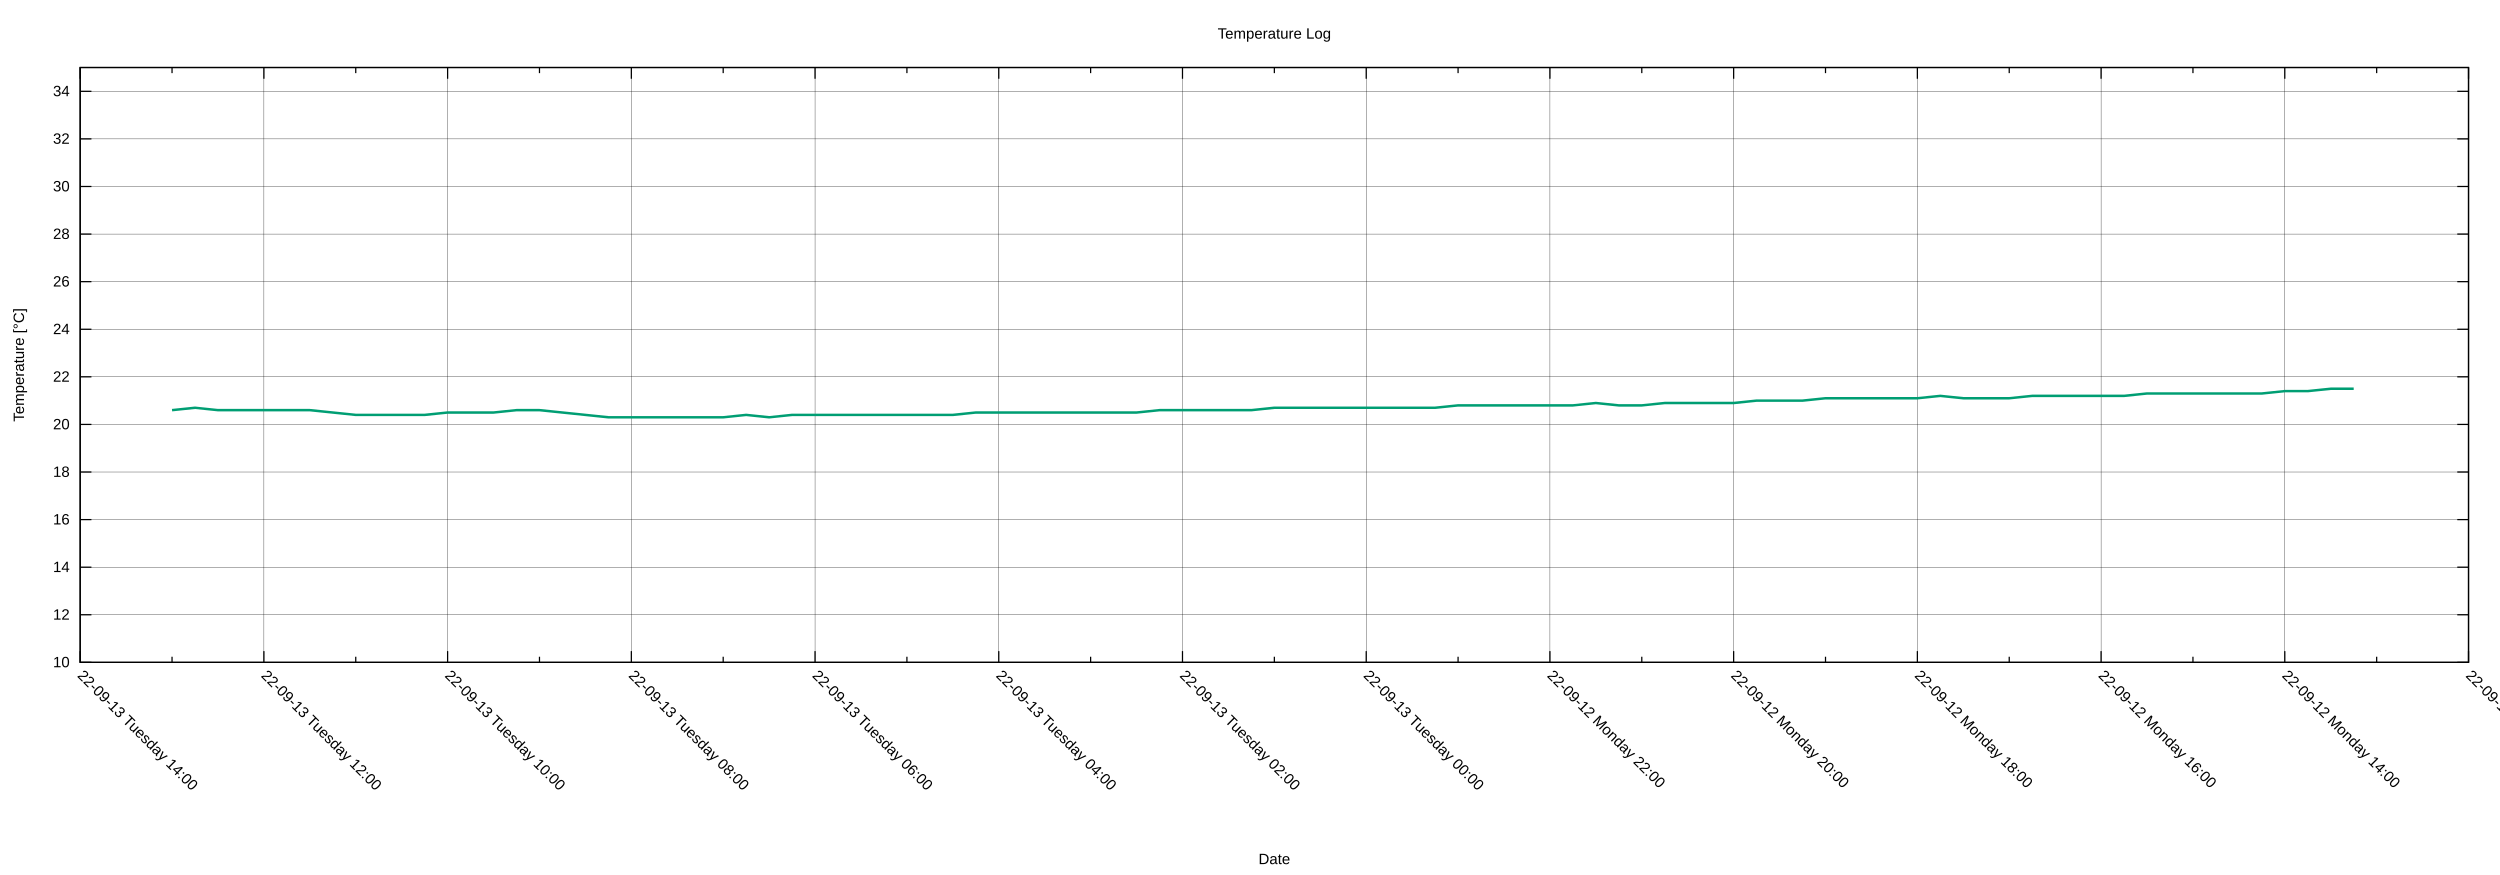
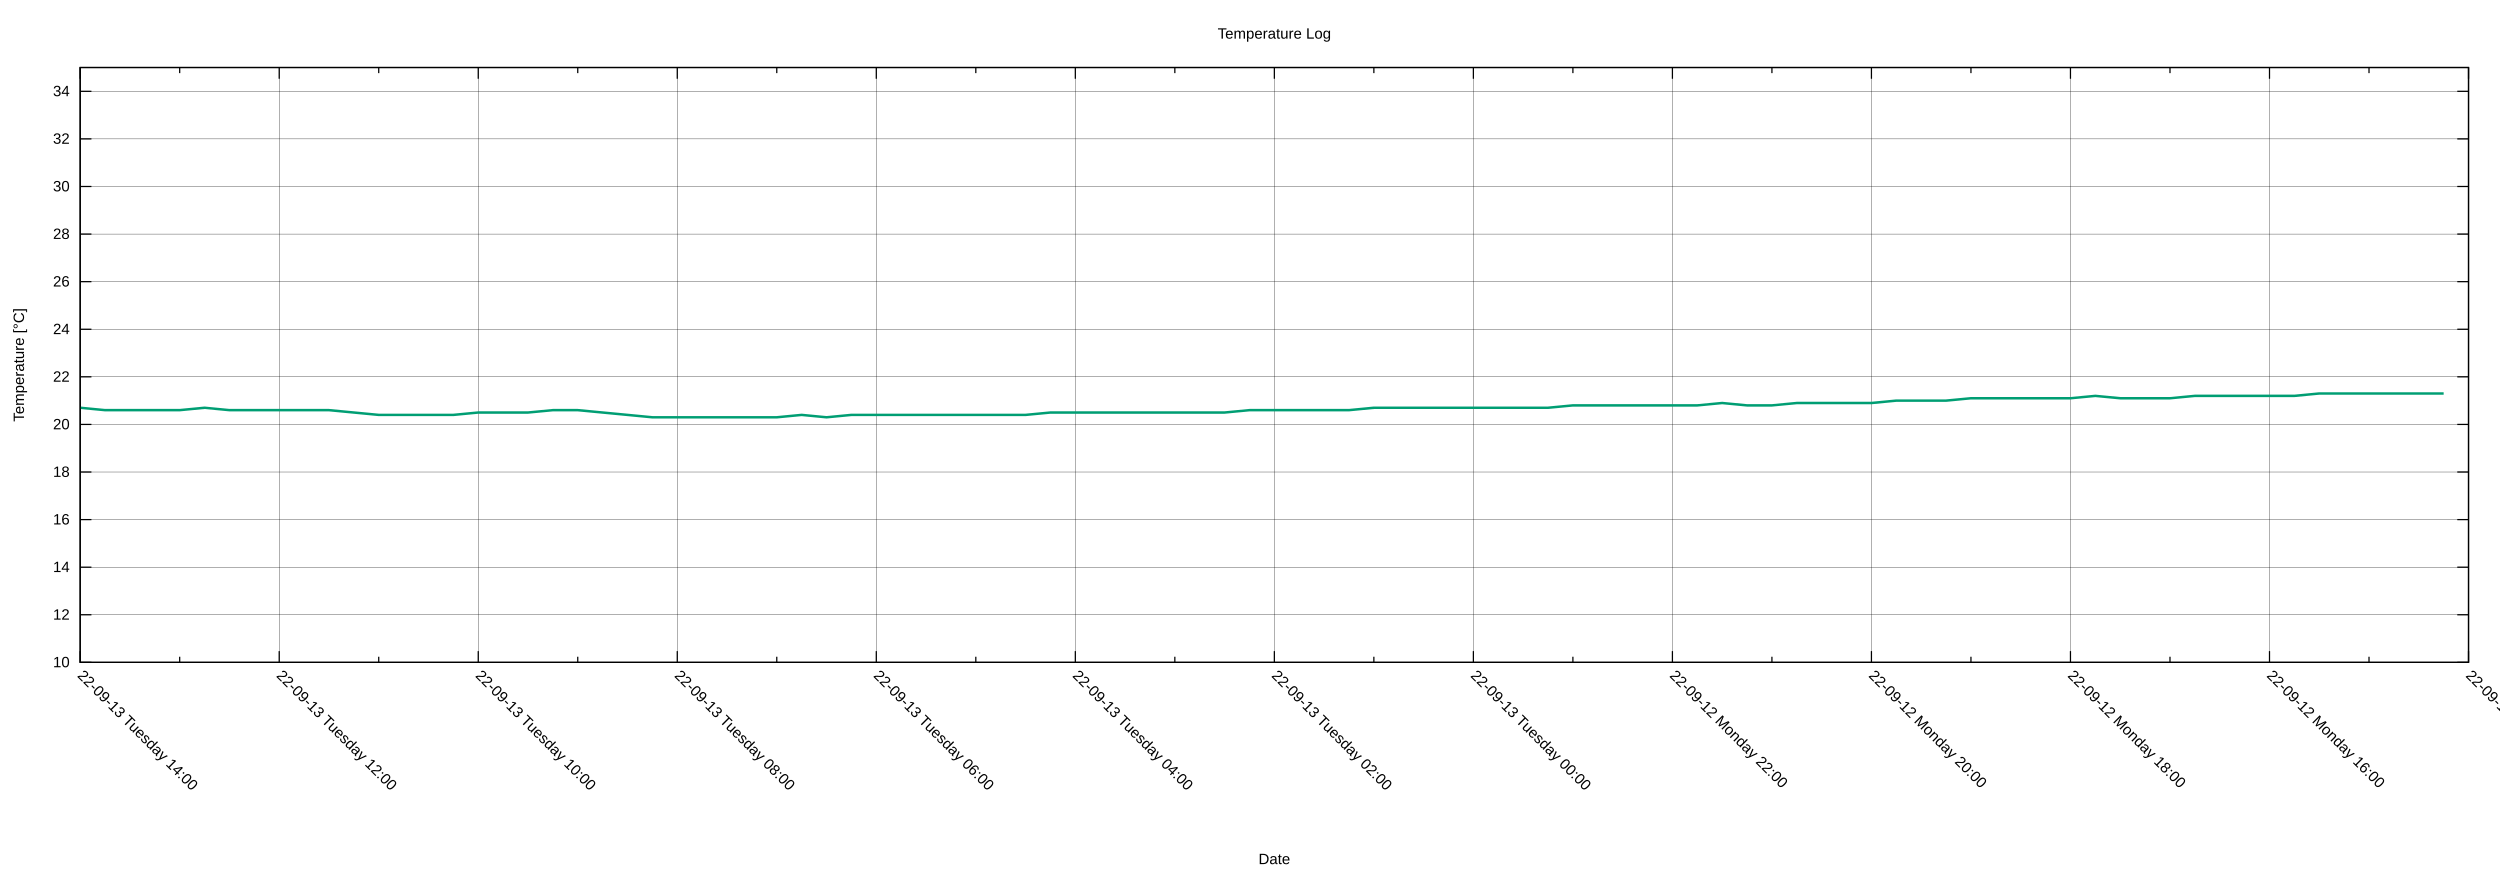
<svg xmlns="http://www.w3.org/2000/svg" xmlns:xlink="http://www.w3.org/1999/xlink" width="2000" height="700" viewBox="0 0 2000 700">
  <g id="gnuplot_canvas">
    <rect x="0" y="0" width="2000" height="700" fill="none" />
    <defs>
      <circle id="gpDot" r="0.5" stroke-width="0.5" stroke="currentColor" />
      <path id="gpPt0" stroke-width="0.222" stroke="currentColor" d="M-1,0 h2 M0,-1 v2" />
      <path id="gpPt1" stroke-width="0.222" stroke="currentColor" d="M-1,-1 L1,1 M1,-1 L-1,1" />
      <path id="gpPt2" stroke-width="0.222" stroke="currentColor" d="M-1,0 L1,0 M0,-1 L0,1 M-1,-1 L1,1 M-1,1 L1,-1" />
      <rect id="gpPt3" stroke-width="0.222" stroke="currentColor" x="-1" y="-1" width="2" height="2" />
      <rect id="gpPt4" stroke-width="0.222" stroke="currentColor" fill="currentColor" x="-1" y="-1" width="2" height="2" />
      <circle id="gpPt5" stroke-width="0.222" stroke="currentColor" cx="0" cy="0" r="1" />
      <use xlink:href="#gpPt5" id="gpPt6" fill="currentColor" stroke="none" />
      <path id="gpPt7" stroke-width="0.222" stroke="currentColor" d="M0,-1.33 L-1.33,0.67 L1.33,0.67 z" />
      <use xlink:href="#gpPt7" id="gpPt8" fill="currentColor" stroke="none" />
      <use xlink:href="#gpPt7" id="gpPt9" stroke="currentColor" transform="rotate(180)" />
      <use xlink:href="#gpPt9" id="gpPt10" fill="currentColor" stroke="none" />
      <use xlink:href="#gpPt3" id="gpPt11" stroke="currentColor" transform="rotate(45)" />
      <use xlink:href="#gpPt11" id="gpPt12" fill="currentColor" stroke="none" />
      <path id="gpPt13" stroke-width="0.222" stroke="currentColor" d="M0,1.330 L1.265,0.411 L0.782,-1.067 L-0.782,-1.076 L-1.265,0.411 z" />
      <use xlink:href="#gpPt13" id="gpPt14" fill="currentColor" stroke="none" />
      <filter id="textbox" filterUnits="objectBoundingBox" x="0" y="0" height="1" width="1">
        <feFlood flood-color="white" flood-opacity="1" result="bgnd" />
        <feComposite in="SourceGraphic" in2="bgnd" operator="atop" />
      </filter>
      <filter id="greybox" filterUnits="objectBoundingBox" x="0" y="0" height="1" width="1">
        <feFlood flood-color="lightgrey" flood-opacity="1" result="grey" />
        <feComposite in="SourceGraphic" in2="grey" operator="atop" />
      </filter>
    </defs>
    <g fill="none" color="white" stroke="currentColor" stroke-width="1.00" stroke-linecap="butt" stroke-linejoin="miter">
</g>
    <g fill="none" color="black" stroke="currentColor" stroke-width="1.00" stroke-linecap="butt" stroke-linejoin="miter">
</g>
    <g fill="none" color="black" stroke="black" stroke-width="0.25" stroke-linecap="butt" stroke-linejoin="miter">
</g>
    <g fill="none" color="black" stroke="currentColor" stroke-width="0.25" stroke-linecap="butt" stroke-linejoin="miter">
      <path stroke="black" class="gridline" d="M64.14,529.89 L1974.82,529.89  " />
    </g>
    <g fill="none" color="black" stroke="black" stroke-width="1.00" stroke-linecap="butt" stroke-linejoin="miter">
</g>
    <g fill="none" color="black" stroke="currentColor" stroke-width="1.00" stroke-linecap="butt" stroke-linejoin="miter">
      <path stroke="black" d="M64.14,529.89 L73.14,529.89 M1974.82,529.89 L1965.82,529.89  " />
      <g transform="translate(55.75,533.79)" stroke="none" fill="black" font-family="Arial" font-size="12.00" text-anchor="end">
        <text>
          <tspan font-family="Arial"> 10</tspan>
        </text>
      </g>
    </g>
    <g fill="none" color="black" stroke="currentColor" stroke-width="1.00" stroke-linecap="butt" stroke-linejoin="miter">
</g>
    <g fill="none" color="black" stroke="black" stroke-width="0.25" stroke-linecap="butt" stroke-linejoin="miter">
</g>
    <g fill="none" color="black" stroke="currentColor" stroke-width="0.25" stroke-linecap="butt" stroke-linejoin="miter">
      <path stroke="black" class="gridline" d="M64.14,491.82 L1974.82,491.82  " />
    </g>
    <g fill="none" color="black" stroke="black" stroke-width="1.00" stroke-linecap="butt" stroke-linejoin="miter">
</g>
    <g fill="none" color="black" stroke="currentColor" stroke-width="1.00" stroke-linecap="butt" stroke-linejoin="miter">
      <path stroke="black" d="M64.14,491.82 L73.14,491.82 M1974.82,491.82 L1965.82,491.82  " />
      <g transform="translate(55.75,495.72)" stroke="none" fill="black" font-family="Arial" font-size="12.00" text-anchor="end">
        <text>
          <tspan font-family="Arial"> 12</tspan>
        </text>
      </g>
    </g>
    <g fill="none" color="black" stroke="currentColor" stroke-width="1.00" stroke-linecap="butt" stroke-linejoin="miter">
</g>
    <g fill="none" color="black" stroke="black" stroke-width="0.25" stroke-linecap="butt" stroke-linejoin="miter">
</g>
    <g fill="none" color="black" stroke="currentColor" stroke-width="0.25" stroke-linecap="butt" stroke-linejoin="miter">
      <path stroke="black" class="gridline" d="M64.14,453.75 L1974.82,453.75  " />
    </g>
    <g fill="none" color="black" stroke="black" stroke-width="1.00" stroke-linecap="butt" stroke-linejoin="miter">
</g>
    <g fill="none" color="black" stroke="currentColor" stroke-width="1.00" stroke-linecap="butt" stroke-linejoin="miter">
      <path stroke="black" d="M64.14,453.75 L73.14,453.75 M1974.82,453.75 L1965.82,453.75  " />
      <g transform="translate(55.75,457.65)" stroke="none" fill="black" font-family="Arial" font-size="12.00" text-anchor="end">
        <text>
          <tspan font-family="Arial"> 14</tspan>
        </text>
      </g>
    </g>
    <g fill="none" color="black" stroke="currentColor" stroke-width="1.00" stroke-linecap="butt" stroke-linejoin="miter">
</g>
    <g fill="none" color="black" stroke="black" stroke-width="0.25" stroke-linecap="butt" stroke-linejoin="miter">
</g>
    <g fill="none" color="black" stroke="currentColor" stroke-width="0.25" stroke-linecap="butt" stroke-linejoin="miter">
      <path stroke="black" class="gridline" d="M64.14,415.68 L1974.82,415.68  " />
    </g>
    <g fill="none" color="black" stroke="black" stroke-width="1.00" stroke-linecap="butt" stroke-linejoin="miter">
</g>
    <g fill="none" color="black" stroke="currentColor" stroke-width="1.00" stroke-linecap="butt" stroke-linejoin="miter">
      <path stroke="black" d="M64.14,415.68 L73.14,415.68 M1974.82,415.68 L1965.82,415.68  " />
      <g transform="translate(55.75,419.58)" stroke="none" fill="black" font-family="Arial" font-size="12.00" text-anchor="end">
        <text>
          <tspan font-family="Arial"> 16</tspan>
        </text>
      </g>
    </g>
    <g fill="none" color="black" stroke="currentColor" stroke-width="1.00" stroke-linecap="butt" stroke-linejoin="miter">
</g>
    <g fill="none" color="black" stroke="black" stroke-width="0.25" stroke-linecap="butt" stroke-linejoin="miter">
</g>
    <g fill="none" color="black" stroke="currentColor" stroke-width="0.25" stroke-linecap="butt" stroke-linejoin="miter">
      <path stroke="black" class="gridline" d="M64.14,377.61 L1974.82,377.61  " />
    </g>
    <g fill="none" color="black" stroke="black" stroke-width="1.00" stroke-linecap="butt" stroke-linejoin="miter">
</g>
    <g fill="none" color="black" stroke="currentColor" stroke-width="1.00" stroke-linecap="butt" stroke-linejoin="miter">
      <path stroke="black" d="M64.14,377.61 L73.14,377.61 M1974.82,377.61 L1965.82,377.61  " />
      <g transform="translate(55.75,381.51)" stroke="none" fill="black" font-family="Arial" font-size="12.00" text-anchor="end">
        <text>
          <tspan font-family="Arial"> 18</tspan>
        </text>
      </g>
    </g>
    <g fill="none" color="black" stroke="currentColor" stroke-width="1.00" stroke-linecap="butt" stroke-linejoin="miter">
</g>
    <g fill="none" color="black" stroke="black" stroke-width="0.25" stroke-linecap="butt" stroke-linejoin="miter">
</g>
    <g fill="none" color="black" stroke="currentColor" stroke-width="0.25" stroke-linecap="butt" stroke-linejoin="miter">
      <path stroke="black" class="gridline" d="M64.14,339.54 L1974.82,339.54  " />
    </g>
    <g fill="none" color="black" stroke="black" stroke-width="1.00" stroke-linecap="butt" stroke-linejoin="miter">
</g>
    <g fill="none" color="black" stroke="currentColor" stroke-width="1.00" stroke-linecap="butt" stroke-linejoin="miter">
      <path stroke="black" d="M64.14,339.54 L73.14,339.54 M1974.82,339.54 L1965.82,339.54  " />
      <g transform="translate(55.75,343.44)" stroke="none" fill="black" font-family="Arial" font-size="12.00" text-anchor="end">
        <text>
          <tspan font-family="Arial"> 20</tspan>
        </text>
      </g>
    </g>
    <g fill="none" color="black" stroke="currentColor" stroke-width="1.00" stroke-linecap="butt" stroke-linejoin="miter">
</g>
    <g fill="none" color="black" stroke="black" stroke-width="0.25" stroke-linecap="butt" stroke-linejoin="miter">
</g>
    <g fill="none" color="black" stroke="currentColor" stroke-width="0.25" stroke-linecap="butt" stroke-linejoin="miter">
      <path stroke="black" class="gridline" d="M64.14,301.47 L1974.82,301.47  " />
    </g>
    <g fill="none" color="black" stroke="black" stroke-width="1.00" stroke-linecap="butt" stroke-linejoin="miter">
</g>
    <g fill="none" color="black" stroke="currentColor" stroke-width="1.00" stroke-linecap="butt" stroke-linejoin="miter">
      <path stroke="black" d="M64.14,301.47 L73.14,301.47 M1974.82,301.47 L1965.82,301.47  " />
      <g transform="translate(55.75,305.37)" stroke="none" fill="black" font-family="Arial" font-size="12.00" text-anchor="end">
        <text>
          <tspan font-family="Arial"> 22</tspan>
        </text>
      </g>
    </g>
    <g fill="none" color="black" stroke="currentColor" stroke-width="1.00" stroke-linecap="butt" stroke-linejoin="miter">
</g>
    <g fill="none" color="black" stroke="black" stroke-width="0.25" stroke-linecap="butt" stroke-linejoin="miter">
</g>
    <g fill="none" color="black" stroke="currentColor" stroke-width="0.25" stroke-linecap="butt" stroke-linejoin="miter">
      <path stroke="black" class="gridline" d="M64.14,263.40 L1974.82,263.40  " />
    </g>
    <g fill="none" color="black" stroke="black" stroke-width="1.00" stroke-linecap="butt" stroke-linejoin="miter">
</g>
    <g fill="none" color="black" stroke="currentColor" stroke-width="1.00" stroke-linecap="butt" stroke-linejoin="miter">
      <path stroke="black" d="M64.14,263.40 L73.14,263.40 M1974.82,263.40 L1965.82,263.40  " />
      <g transform="translate(55.75,267.30)" stroke="none" fill="black" font-family="Arial" font-size="12.00" text-anchor="end">
        <text>
          <tspan font-family="Arial"> 24</tspan>
        </text>
      </g>
    </g>
    <g fill="none" color="black" stroke="currentColor" stroke-width="1.00" stroke-linecap="butt" stroke-linejoin="miter">
</g>
    <g fill="none" color="black" stroke="black" stroke-width="0.25" stroke-linecap="butt" stroke-linejoin="miter">
</g>
    <g fill="none" color="black" stroke="currentColor" stroke-width="0.25" stroke-linecap="butt" stroke-linejoin="miter">
      <path stroke="black" class="gridline" d="M64.14,225.33 L1974.82,225.33  " />
    </g>
    <g fill="none" color="black" stroke="black" stroke-width="1.00" stroke-linecap="butt" stroke-linejoin="miter">
</g>
    <g fill="none" color="black" stroke="currentColor" stroke-width="1.00" stroke-linecap="butt" stroke-linejoin="miter">
      <path stroke="black" d="M64.14,225.33 L73.14,225.33 M1974.82,225.33 L1965.82,225.33  " />
      <g transform="translate(55.75,229.23)" stroke="none" fill="black" font-family="Arial" font-size="12.00" text-anchor="end">
        <text>
          <tspan font-family="Arial"> 26</tspan>
        </text>
      </g>
    </g>
    <g fill="none" color="black" stroke="currentColor" stroke-width="1.00" stroke-linecap="butt" stroke-linejoin="miter">
</g>
    <g fill="none" color="black" stroke="black" stroke-width="0.25" stroke-linecap="butt" stroke-linejoin="miter">
</g>
    <g fill="none" color="black" stroke="currentColor" stroke-width="0.25" stroke-linecap="butt" stroke-linejoin="miter">
      <path stroke="black" class="gridline" d="M64.14,187.26 L1974.82,187.26  " />
    </g>
    <g fill="none" color="black" stroke="black" stroke-width="1.00" stroke-linecap="butt" stroke-linejoin="miter">
</g>
    <g fill="none" color="black" stroke="currentColor" stroke-width="1.00" stroke-linecap="butt" stroke-linejoin="miter">
      <path stroke="black" d="M64.14,187.26 L73.14,187.26 M1974.82,187.26 L1965.82,187.26  " />
      <g transform="translate(55.75,191.16)" stroke="none" fill="black" font-family="Arial" font-size="12.00" text-anchor="end">
        <text>
          <tspan font-family="Arial"> 28</tspan>
        </text>
      </g>
    </g>
    <g fill="none" color="black" stroke="currentColor" stroke-width="1.00" stroke-linecap="butt" stroke-linejoin="miter">
</g>
    <g fill="none" color="black" stroke="black" stroke-width="0.25" stroke-linecap="butt" stroke-linejoin="miter">
</g>
    <g fill="none" color="black" stroke="currentColor" stroke-width="0.25" stroke-linecap="butt" stroke-linejoin="miter">
      <path stroke="black" class="gridline" d="M64.14,149.19 L1974.82,149.19  " />
    </g>
    <g fill="none" color="black" stroke="black" stroke-width="1.00" stroke-linecap="butt" stroke-linejoin="miter">
</g>
    <g fill="none" color="black" stroke="currentColor" stroke-width="1.00" stroke-linecap="butt" stroke-linejoin="miter">
      <path stroke="black" d="M64.14,149.19 L73.14,149.19 M1974.82,149.19 L1965.82,149.19  " />
      <g transform="translate(55.75,153.09)" stroke="none" fill="black" font-family="Arial" font-size="12.00" text-anchor="end">
        <text>
          <tspan font-family="Arial"> 30</tspan>
        </text>
      </g>
    </g>
    <g fill="none" color="black" stroke="currentColor" stroke-width="1.00" stroke-linecap="butt" stroke-linejoin="miter">
</g>
    <g fill="none" color="black" stroke="black" stroke-width="0.25" stroke-linecap="butt" stroke-linejoin="miter">
</g>
    <g fill="none" color="black" stroke="currentColor" stroke-width="0.25" stroke-linecap="butt" stroke-linejoin="miter">
      <path stroke="black" class="gridline" d="M64.14,111.12 L1974.82,111.12  " />
    </g>
    <g fill="none" color="black" stroke="black" stroke-width="1.00" stroke-linecap="butt" stroke-linejoin="miter">
</g>
    <g fill="none" color="black" stroke="currentColor" stroke-width="1.00" stroke-linecap="butt" stroke-linejoin="miter">
      <path stroke="black" d="M64.14,111.12 L73.14,111.12 M1974.82,111.12 L1965.82,111.12  " />
      <g transform="translate(55.75,115.02)" stroke="none" fill="black" font-family="Arial" font-size="12.00" text-anchor="end">
        <text>
          <tspan font-family="Arial"> 32</tspan>
        </text>
      </g>
    </g>
    <g fill="none" color="black" stroke="currentColor" stroke-width="1.00" stroke-linecap="butt" stroke-linejoin="miter">
</g>
    <g fill="none" color="black" stroke="black" stroke-width="0.25" stroke-linecap="butt" stroke-linejoin="miter">
</g>
    <g fill="none" color="black" stroke="currentColor" stroke-width="0.25" stroke-linecap="butt" stroke-linejoin="miter">
      <path stroke="black" class="gridline" d="M64.14,73.05 L1974.82,73.05  " />
    </g>
    <g fill="none" color="black" stroke="black" stroke-width="1.00" stroke-linecap="butt" stroke-linejoin="miter">
</g>
    <g fill="none" color="black" stroke="currentColor" stroke-width="1.00" stroke-linecap="butt" stroke-linejoin="miter">
      <path stroke="black" d="M64.14,73.05 L73.14,73.05 M1974.82,73.05 L1965.82,73.05  " />
      <g transform="translate(55.75,76.95)" stroke="none" fill="black" font-family="Arial" font-size="12.00" text-anchor="end">
        <text>
          <tspan font-family="Arial"> 34</tspan>
        </text>
      </g>
    </g>
    <g fill="none" color="black" stroke="currentColor" stroke-width="1.00" stroke-linecap="butt" stroke-linejoin="miter">
</g>
    <g fill="none" color="black" stroke="black" stroke-width="0.25" stroke-linecap="butt" stroke-linejoin="miter">
</g>
    <g fill="none" color="black" stroke="currentColor" stroke-width="0.25" stroke-linecap="butt" stroke-linejoin="miter">
      <path stroke="black" class="gridline" d="M1974.82,529.89 L1974.82,54.01  " />
    </g>
    <g fill="none" color="black" stroke="black" stroke-width="1.00" stroke-linecap="butt" stroke-linejoin="miter">
</g>
    <g fill="none" color="black" stroke="currentColor" stroke-width="1.00" stroke-linecap="butt" stroke-linejoin="miter">
      <path stroke="black" d="M1974.82,529.89 L1974.82,520.89 M1974.82,54.01 L1974.82,63.01  " />
      <g transform="translate(1972.06,541.04) rotate(45)" stroke="none" fill="black" font-family="Arial" font-size="12.00" text-anchor="start">
        <text>
-           <tspan font-family="Arial">22-09-12 Monday 12:00</tspan>
-         </text>
-       </g>
-     </g>
-     <g fill="none" color="black" stroke="currentColor" stroke-width="1.00" stroke-linecap="butt" stroke-linejoin="miter">
-       <path stroke="black" d="M1901.33,529.89 L1901.33,525.39 M1901.33,54.01 L1901.33,58.51  " />
-     </g>
-     <g fill="none" color="black" stroke="black" stroke-width="0.25" stroke-linecap="butt" stroke-linejoin="miter">
- </g>
-     <g fill="none" color="black" stroke="currentColor" stroke-width="0.25" stroke-linecap="butt" stroke-linejoin="miter">
-       <path stroke="black" class="gridline" d="M1827.84,529.89 L1827.84,54.01  " />
-     </g>
-     <g fill="none" color="black" stroke="black" stroke-width="1.00" stroke-linecap="butt" stroke-linejoin="miter">
- </g>
-     <g fill="none" color="black" stroke="currentColor" stroke-width="1.00" stroke-linecap="butt" stroke-linejoin="miter">
-       <path stroke="black" d="M1827.84,529.89 L1827.84,520.89 M1827.84,54.01 L1827.84,63.01  " />
-       <g transform="translate(1825.08,541.04) rotate(45)" stroke="none" fill="black" font-family="Arial" font-size="12.00" text-anchor="start">
-         <text>
          <tspan font-family="Arial">22-09-12 Monday 14:00</tspan>
        </text>
      </g>
    </g>
    <g fill="none" color="black" stroke="currentColor" stroke-width="1.00" stroke-linecap="butt" stroke-linejoin="miter">
-       <path stroke="black" d="M1754.36,529.89 L1754.36,525.39 M1754.36,54.01 L1754.36,58.51  " />
-     </g>
-     <g fill="none" color="black" stroke="black" stroke-width="0.25" stroke-linecap="butt" stroke-linejoin="miter">
- </g>
-     <g fill="none" color="black" stroke="currentColor" stroke-width="0.25" stroke-linecap="butt" stroke-linejoin="miter">
-       <path stroke="black" class="gridline" d="M1680.87,529.89 L1680.87,54.01  " />
-     </g>
-     <g fill="none" color="black" stroke="black" stroke-width="1.00" stroke-linecap="butt" stroke-linejoin="miter">
- </g>
-     <g fill="none" color="black" stroke="currentColor" stroke-width="1.00" stroke-linecap="butt" stroke-linejoin="miter">
-       <path stroke="black" d="M1680.87,529.89 L1680.87,520.89 M1680.87,54.01 L1680.87,63.01  " />
-       <g transform="translate(1678.11,541.04) rotate(45)" stroke="none" fill="black" font-family="Arial" font-size="12.00" text-anchor="start">
+       <path stroke="black" d="M1895.21,529.89 L1895.21,525.39 M1895.21,54.01 L1895.21,58.51  " />
+     </g>
+     <g fill="none" color="black" stroke="black" stroke-width="0.25" stroke-linecap="butt" stroke-linejoin="miter">
+ </g>
+     <g fill="none" color="black" stroke="currentColor" stroke-width="0.25" stroke-linecap="butt" stroke-linejoin="miter">
+       <path stroke="black" class="gridline" d="M1815.60,529.89 L1815.60,54.01  " />
+     </g>
+     <g fill="none" color="black" stroke="black" stroke-width="1.00" stroke-linecap="butt" stroke-linejoin="miter">
+ </g>
+     <g fill="none" color="black" stroke="currentColor" stroke-width="1.00" stroke-linecap="butt" stroke-linejoin="miter">
+       <path stroke="black" d="M1815.60,529.89 L1815.60,520.89 M1815.60,54.01 L1815.60,63.01  " />
+       <g transform="translate(1812.84,541.04) rotate(45)" stroke="none" fill="black" font-family="Arial" font-size="12.00" text-anchor="start">
        <text>
          <tspan font-family="Arial">22-09-12 Monday 16:00</tspan>
        </text>
      </g>
    </g>
    <g fill="none" color="black" stroke="currentColor" stroke-width="1.00" stroke-linecap="butt" stroke-linejoin="miter">
-       <path stroke="black" d="M1607.38,529.89 L1607.38,525.39 M1607.38,54.01 L1607.38,58.51  " />
-     </g>
-     <g fill="none" color="black" stroke="black" stroke-width="0.25" stroke-linecap="butt" stroke-linejoin="miter">
- </g>
-     <g fill="none" color="black" stroke="currentColor" stroke-width="0.25" stroke-linecap="butt" stroke-linejoin="miter">
-       <path stroke="black" class="gridline" d="M1533.89,529.89 L1533.89,54.01  " />
-     </g>
-     <g fill="none" color="black" stroke="black" stroke-width="1.00" stroke-linecap="butt" stroke-linejoin="miter">
- </g>
-     <g fill="none" color="black" stroke="currentColor" stroke-width="1.00" stroke-linecap="butt" stroke-linejoin="miter">
-       <path stroke="black" d="M1533.89,529.89 L1533.89,520.89 M1533.89,54.01 L1533.89,63.01  " />
-       <g transform="translate(1531.13,541.04) rotate(45)" stroke="none" fill="black" font-family="Arial" font-size="12.00" text-anchor="start">
+       <path stroke="black" d="M1735.99,529.89 L1735.99,525.39 M1735.99,54.01 L1735.99,58.51  " />
+     </g>
+     <g fill="none" color="black" stroke="black" stroke-width="0.25" stroke-linecap="butt" stroke-linejoin="miter">
+ </g>
+     <g fill="none" color="black" stroke="currentColor" stroke-width="0.25" stroke-linecap="butt" stroke-linejoin="miter">
+       <path stroke="black" class="gridline" d="M1656.37,529.89 L1656.37,54.01  " />
+     </g>
+     <g fill="none" color="black" stroke="black" stroke-width="1.00" stroke-linecap="butt" stroke-linejoin="miter">
+ </g>
+     <g fill="none" color="black" stroke="currentColor" stroke-width="1.00" stroke-linecap="butt" stroke-linejoin="miter">
+       <path stroke="black" d="M1656.37,529.89 L1656.37,520.89 M1656.37,54.01 L1656.37,63.01  " />
+       <g transform="translate(1653.61,541.04) rotate(45)" stroke="none" fill="black" font-family="Arial" font-size="12.00" text-anchor="start">
        <text>
          <tspan font-family="Arial">22-09-12 Monday 18:00</tspan>
        </text>
      </g>
    </g>
    <g fill="none" color="black" stroke="currentColor" stroke-width="1.00" stroke-linecap="butt" stroke-linejoin="miter">
-       <path stroke="black" d="M1460.41,529.89 L1460.41,525.39 M1460.41,54.01 L1460.41,58.51  " />
-     </g>
-     <g fill="none" color="black" stroke="black" stroke-width="0.25" stroke-linecap="butt" stroke-linejoin="miter">
- </g>
-     <g fill="none" color="black" stroke="currentColor" stroke-width="0.25" stroke-linecap="butt" stroke-linejoin="miter">
-       <path stroke="black" class="gridline" d="M1386.92,529.89 L1386.92,54.01  " />
-     </g>
-     <g fill="none" color="black" stroke="black" stroke-width="1.00" stroke-linecap="butt" stroke-linejoin="miter">
- </g>
-     <g fill="none" color="black" stroke="currentColor" stroke-width="1.00" stroke-linecap="butt" stroke-linejoin="miter">
-       <path stroke="black" d="M1386.92,529.89 L1386.92,520.89 M1386.92,54.01 L1386.92,63.01  " />
-       <g transform="translate(1384.16,541.04) rotate(45)" stroke="none" fill="black" font-family="Arial" font-size="12.00" text-anchor="start">
+       <path stroke="black" d="M1576.76,529.89 L1576.76,525.39 M1576.76,54.01 L1576.76,58.51  " />
+     </g>
+     <g fill="none" color="black" stroke="black" stroke-width="0.25" stroke-linecap="butt" stroke-linejoin="miter">
+ </g>
+     <g fill="none" color="black" stroke="currentColor" stroke-width="0.25" stroke-linecap="butt" stroke-linejoin="miter">
+       <path stroke="black" class="gridline" d="M1497.15,529.89 L1497.15,54.01  " />
+     </g>
+     <g fill="none" color="black" stroke="black" stroke-width="1.00" stroke-linecap="butt" stroke-linejoin="miter">
+ </g>
+     <g fill="none" color="black" stroke="currentColor" stroke-width="1.00" stroke-linecap="butt" stroke-linejoin="miter">
+       <path stroke="black" d="M1497.15,529.89 L1497.15,520.89 M1497.15,54.01 L1497.15,63.01  " />
+       <g transform="translate(1494.39,541.04) rotate(45)" stroke="none" fill="black" font-family="Arial" font-size="12.00" text-anchor="start">
        <text>
          <tspan font-family="Arial">22-09-12 Monday 20:00</tspan>
        </text>
      </g>
    </g>
    <g fill="none" color="black" stroke="currentColor" stroke-width="1.00" stroke-linecap="butt" stroke-linejoin="miter">
-       <path stroke="black" d="M1313.43,529.89 L1313.43,525.39 M1313.43,54.01 L1313.43,58.51  " />
-     </g>
-     <g fill="none" color="black" stroke="black" stroke-width="0.25" stroke-linecap="butt" stroke-linejoin="miter">
- </g>
-     <g fill="none" color="black" stroke="currentColor" stroke-width="0.25" stroke-linecap="butt" stroke-linejoin="miter">
-       <path stroke="black" class="gridline" d="M1239.94,529.89 L1239.94,54.01  " />
-     </g>
-     <g fill="none" color="black" stroke="black" stroke-width="1.00" stroke-linecap="butt" stroke-linejoin="miter">
- </g>
-     <g fill="none" color="black" stroke="currentColor" stroke-width="1.00" stroke-linecap="butt" stroke-linejoin="miter">
-       <path stroke="black" d="M1239.94,529.89 L1239.94,520.89 M1239.94,54.01 L1239.94,63.01  " />
-       <g transform="translate(1237.18,541.04) rotate(45)" stroke="none" fill="black" font-family="Arial" font-size="12.00" text-anchor="start">
+       <path stroke="black" d="M1417.54,529.89 L1417.54,525.39 M1417.54,54.01 L1417.54,58.51  " />
+     </g>
+     <g fill="none" color="black" stroke="black" stroke-width="0.25" stroke-linecap="butt" stroke-linejoin="miter">
+ </g>
+     <g fill="none" color="black" stroke="currentColor" stroke-width="0.25" stroke-linecap="butt" stroke-linejoin="miter">
+       <path stroke="black" class="gridline" d="M1337.93,529.89 L1337.93,54.01  " />
+     </g>
+     <g fill="none" color="black" stroke="black" stroke-width="1.00" stroke-linecap="butt" stroke-linejoin="miter">
+ </g>
+     <g fill="none" color="black" stroke="currentColor" stroke-width="1.00" stroke-linecap="butt" stroke-linejoin="miter">
+       <path stroke="black" d="M1337.93,529.89 L1337.93,520.89 M1337.93,54.01 L1337.93,63.01  " />
+       <g transform="translate(1335.17,541.04) rotate(45)" stroke="none" fill="black" font-family="Arial" font-size="12.00" text-anchor="start">
        <text>
          <tspan font-family="Arial">22-09-12 Monday 22:00</tspan>
        </text>
      </g>
    </g>
    <g fill="none" color="black" stroke="currentColor" stroke-width="1.00" stroke-linecap="butt" stroke-linejoin="miter">
-       <path stroke="black" d="M1166.46,529.89 L1166.46,525.39 M1166.46,54.01 L1166.46,58.51  " />
-     </g>
-     <g fill="none" color="black" stroke="black" stroke-width="0.25" stroke-linecap="butt" stroke-linejoin="miter">
- </g>
-     <g fill="none" color="black" stroke="currentColor" stroke-width="0.25" stroke-linecap="butt" stroke-linejoin="miter">
-       <path stroke="black" class="gridline" d="M1092.97,529.89 L1092.97,54.01  " />
-     </g>
-     <g fill="none" color="black" stroke="black" stroke-width="1.00" stroke-linecap="butt" stroke-linejoin="miter">
- </g>
-     <g fill="none" color="black" stroke="currentColor" stroke-width="1.00" stroke-linecap="butt" stroke-linejoin="miter">
-       <path stroke="black" d="M1092.97,529.89 L1092.97,520.89 M1092.97,54.01 L1092.97,63.01  " />
-       <g transform="translate(1090.21,541.04) rotate(45)" stroke="none" fill="black" font-family="Arial" font-size="12.00" text-anchor="start">
+       <path stroke="black" d="M1258.32,529.89 L1258.32,525.39 M1258.32,54.01 L1258.32,58.51  " />
+     </g>
+     <g fill="none" color="black" stroke="black" stroke-width="0.25" stroke-linecap="butt" stroke-linejoin="miter">
+ </g>
+     <g fill="none" color="black" stroke="currentColor" stroke-width="0.25" stroke-linecap="butt" stroke-linejoin="miter">
+       <path stroke="black" class="gridline" d="M1178.70,529.89 L1178.70,54.01  " />
+     </g>
+     <g fill="none" color="black" stroke="black" stroke-width="1.00" stroke-linecap="butt" stroke-linejoin="miter">
+ </g>
+     <g fill="none" color="black" stroke="currentColor" stroke-width="1.00" stroke-linecap="butt" stroke-linejoin="miter">
+       <path stroke="black" d="M1178.70,529.89 L1178.70,520.89 M1178.70,54.01 L1178.70,63.01  " />
+       <g transform="translate(1175.94,541.04) rotate(45)" stroke="none" fill="black" font-family="Arial" font-size="12.00" text-anchor="start">
        <text>
          <tspan font-family="Arial">22-09-13 Tuesday 00:00</tspan>
        </text>
      </g>
    </g>
    <g fill="none" color="black" stroke="currentColor" stroke-width="1.00" stroke-linecap="butt" stroke-linejoin="miter">
-       <path stroke="black" d="M1019.48,529.89 L1019.48,525.39 M1019.48,54.01 L1019.48,58.51  " />
-     </g>
-     <g fill="none" color="black" stroke="black" stroke-width="0.25" stroke-linecap="butt" stroke-linejoin="miter">
- </g>
-     <g fill="none" color="black" stroke="currentColor" stroke-width="0.25" stroke-linecap="butt" stroke-linejoin="miter">
-       <path stroke="black" class="gridline" d="M945.99,529.89 L945.99,54.01  " />
-     </g>
-     <g fill="none" color="black" stroke="black" stroke-width="1.00" stroke-linecap="butt" stroke-linejoin="miter">
- </g>
-     <g fill="none" color="black" stroke="currentColor" stroke-width="1.00" stroke-linecap="butt" stroke-linejoin="miter">
-       <path stroke="black" d="M945.99,529.89 L945.99,520.89 M945.99,54.01 L945.99,63.01  " />
-       <g transform="translate(943.23,541.04) rotate(45)" stroke="none" fill="black" font-family="Arial" font-size="12.00" text-anchor="start">
+       <path stroke="black" d="M1099.09,529.89 L1099.09,525.39 M1099.09,54.01 L1099.09,58.51  " />
+     </g>
+     <g fill="none" color="black" stroke="black" stroke-width="0.25" stroke-linecap="butt" stroke-linejoin="miter">
+ </g>
+     <g fill="none" color="black" stroke="currentColor" stroke-width="0.25" stroke-linecap="butt" stroke-linejoin="miter">
+       <path stroke="black" class="gridline" d="M1019.48,529.89 L1019.48,54.01  " />
+     </g>
+     <g fill="none" color="black" stroke="black" stroke-width="1.00" stroke-linecap="butt" stroke-linejoin="miter">
+ </g>
+     <g fill="none" color="black" stroke="currentColor" stroke-width="1.00" stroke-linecap="butt" stroke-linejoin="miter">
+       <path stroke="black" d="M1019.48,529.89 L1019.48,520.89 M1019.48,54.01 L1019.48,63.01  " />
+       <g transform="translate(1016.72,541.04) rotate(45)" stroke="none" fill="black" font-family="Arial" font-size="12.00" text-anchor="start">
        <text>
          <tspan font-family="Arial">22-09-13 Tuesday 02:00</tspan>
        </text>
      </g>
    </g>
    <g fill="none" color="black" stroke="currentColor" stroke-width="1.00" stroke-linecap="butt" stroke-linejoin="miter">
-       <path stroke="black" d="M872.50,529.89 L872.50,525.39 M872.50,54.01 L872.50,58.51  " />
-     </g>
-     <g fill="none" color="black" stroke="black" stroke-width="0.25" stroke-linecap="butt" stroke-linejoin="miter">
- </g>
-     <g fill="none" color="black" stroke="currentColor" stroke-width="0.25" stroke-linecap="butt" stroke-linejoin="miter">
-       <path stroke="black" class="gridline" d="M799.02,529.89 L799.02,54.01  " />
-     </g>
-     <g fill="none" color="black" stroke="black" stroke-width="1.00" stroke-linecap="butt" stroke-linejoin="miter">
- </g>
-     <g fill="none" color="black" stroke="currentColor" stroke-width="1.00" stroke-linecap="butt" stroke-linejoin="miter">
-       <path stroke="black" d="M799.02,529.89 L799.02,520.89 M799.02,54.01 L799.02,63.01  " />
-       <g transform="translate(796.26,541.04) rotate(45)" stroke="none" fill="black" font-family="Arial" font-size="12.00" text-anchor="start">
+       <path stroke="black" d="M939.87,529.89 L939.87,525.39 M939.87,54.01 L939.87,58.51  " />
+     </g>
+     <g fill="none" color="black" stroke="black" stroke-width="0.25" stroke-linecap="butt" stroke-linejoin="miter">
+ </g>
+     <g fill="none" color="black" stroke="currentColor" stroke-width="0.25" stroke-linecap="butt" stroke-linejoin="miter">
+       <path stroke="black" class="gridline" d="M860.26,529.89 L860.26,54.01  " />
+     </g>
+     <g fill="none" color="black" stroke="black" stroke-width="1.00" stroke-linecap="butt" stroke-linejoin="miter">
+ </g>
+     <g fill="none" color="black" stroke="currentColor" stroke-width="1.00" stroke-linecap="butt" stroke-linejoin="miter">
+       <path stroke="black" d="M860.26,529.89 L860.26,520.89 M860.26,54.01 L860.26,63.01  " />
+       <g transform="translate(857.50,541.04) rotate(45)" stroke="none" fill="black" font-family="Arial" font-size="12.00" text-anchor="start">
        <text>
          <tspan font-family="Arial">22-09-13 Tuesday 04:00</tspan>
        </text>
      </g>
    </g>
    <g fill="none" color="black" stroke="currentColor" stroke-width="1.00" stroke-linecap="butt" stroke-linejoin="miter">
-       <path stroke="black" d="M725.53,529.89 L725.53,525.39 M725.53,54.01 L725.53,58.51  " />
-     </g>
-     <g fill="none" color="black" stroke="black" stroke-width="0.25" stroke-linecap="butt" stroke-linejoin="miter">
- </g>
-     <g fill="none" color="black" stroke="currentColor" stroke-width="0.25" stroke-linecap="butt" stroke-linejoin="miter">
-       <path stroke="black" class="gridline" d="M652.04,529.89 L652.04,54.01  " />
-     </g>
-     <g fill="none" color="black" stroke="black" stroke-width="1.00" stroke-linecap="butt" stroke-linejoin="miter">
- </g>
-     <g fill="none" color="black" stroke="currentColor" stroke-width="1.00" stroke-linecap="butt" stroke-linejoin="miter">
-       <path stroke="black" d="M652.04,529.89 L652.04,520.89 M652.04,54.01 L652.04,63.01  " />
-       <g transform="translate(649.28,541.04) rotate(45)" stroke="none" fill="black" font-family="Arial" font-size="12.00" text-anchor="start">
+       <path stroke="black" d="M780.65,529.89 L780.65,525.39 M780.65,54.01 L780.65,58.51  " />
+     </g>
+     <g fill="none" color="black" stroke="black" stroke-width="0.25" stroke-linecap="butt" stroke-linejoin="miter">
+ </g>
+     <g fill="none" color="black" stroke="currentColor" stroke-width="0.25" stroke-linecap="butt" stroke-linejoin="miter">
+       <path stroke="black" class="gridline" d="M701.03,529.89 L701.03,54.01  " />
+     </g>
+     <g fill="none" color="black" stroke="black" stroke-width="1.00" stroke-linecap="butt" stroke-linejoin="miter">
+ </g>
+     <g fill="none" color="black" stroke="currentColor" stroke-width="1.00" stroke-linecap="butt" stroke-linejoin="miter">
+       <path stroke="black" d="M701.03,529.89 L701.03,520.89 M701.03,54.01 L701.03,63.01  " />
+       <g transform="translate(698.27,541.04) rotate(45)" stroke="none" fill="black" font-family="Arial" font-size="12.00" text-anchor="start">
        <text>
          <tspan font-family="Arial">22-09-13 Tuesday 06:00</tspan>
        </text>
      </g>
    </g>
    <g fill="none" color="black" stroke="currentColor" stroke-width="1.00" stroke-linecap="butt" stroke-linejoin="miter">
-       <path stroke="black" d="M578.55,529.89 L578.55,525.39 M578.55,54.01 L578.55,58.51  " />
-     </g>
-     <g fill="none" color="black" stroke="black" stroke-width="0.25" stroke-linecap="butt" stroke-linejoin="miter">
- </g>
-     <g fill="none" color="black" stroke="currentColor" stroke-width="0.25" stroke-linecap="butt" stroke-linejoin="miter">
-       <path stroke="black" class="gridline" d="M505.07,529.89 L505.07,54.01  " />
-     </g>
-     <g fill="none" color="black" stroke="black" stroke-width="1.00" stroke-linecap="butt" stroke-linejoin="miter">
- </g>
-     <g fill="none" color="black" stroke="currentColor" stroke-width="1.00" stroke-linecap="butt" stroke-linejoin="miter">
-       <path stroke="black" d="M505.07,529.89 L505.07,520.89 M505.07,54.01 L505.07,63.01  " />
-       <g transform="translate(502.31,541.04) rotate(45)" stroke="none" fill="black" font-family="Arial" font-size="12.00" text-anchor="start">
+       <path stroke="black" d="M621.42,529.89 L621.42,525.39 M621.42,54.01 L621.42,58.51  " />
+     </g>
+     <g fill="none" color="black" stroke="black" stroke-width="0.25" stroke-linecap="butt" stroke-linejoin="miter">
+ </g>
+     <g fill="none" color="black" stroke="currentColor" stroke-width="0.25" stroke-linecap="butt" stroke-linejoin="miter">
+       <path stroke="black" class="gridline" d="M541.81,529.89 L541.81,54.01  " />
+     </g>
+     <g fill="none" color="black" stroke="black" stroke-width="1.00" stroke-linecap="butt" stroke-linejoin="miter">
+ </g>
+     <g fill="none" color="black" stroke="currentColor" stroke-width="1.00" stroke-linecap="butt" stroke-linejoin="miter">
+       <path stroke="black" d="M541.81,529.89 L541.81,520.89 M541.81,54.01 L541.81,63.01  " />
+       <g transform="translate(539.05,541.04) rotate(45)" stroke="none" fill="black" font-family="Arial" font-size="12.00" text-anchor="start">
        <text>
          <tspan font-family="Arial">22-09-13 Tuesday 08:00</tspan>
        </text>
      </g>
    </g>
    <g fill="none" color="black" stroke="currentColor" stroke-width="1.00" stroke-linecap="butt" stroke-linejoin="miter">
-       <path stroke="black" d="M431.58,529.89 L431.58,525.39 M431.58,54.01 L431.58,58.51  " />
-     </g>
-     <g fill="none" color="black" stroke="black" stroke-width="0.25" stroke-linecap="butt" stroke-linejoin="miter">
- </g>
-     <g fill="none" color="black" stroke="currentColor" stroke-width="0.25" stroke-linecap="butt" stroke-linejoin="miter">
-       <path stroke="black" class="gridline" d="M358.09,529.89 L358.09,54.01  " />
-     </g>
-     <g fill="none" color="black" stroke="black" stroke-width="1.00" stroke-linecap="butt" stroke-linejoin="miter">
- </g>
-     <g fill="none" color="black" stroke="currentColor" stroke-width="1.00" stroke-linecap="butt" stroke-linejoin="miter">
-       <path stroke="black" d="M358.09,529.89 L358.09,520.89 M358.09,54.01 L358.09,63.01  " />
-       <g transform="translate(355.33,541.04) rotate(45)" stroke="none" fill="black" font-family="Arial" font-size="12.00" text-anchor="start">
+       <path stroke="black" d="M462.20,529.89 L462.20,525.39 M462.20,54.01 L462.20,58.51  " />
+     </g>
+     <g fill="none" color="black" stroke="black" stroke-width="0.25" stroke-linecap="butt" stroke-linejoin="miter">
+ </g>
+     <g fill="none" color="black" stroke="currentColor" stroke-width="0.25" stroke-linecap="butt" stroke-linejoin="miter">
+       <path stroke="black" class="gridline" d="M382.59,529.89 L382.59,54.01  " />
+     </g>
+     <g fill="none" color="black" stroke="black" stroke-width="1.00" stroke-linecap="butt" stroke-linejoin="miter">
+ </g>
+     <g fill="none" color="black" stroke="currentColor" stroke-width="1.00" stroke-linecap="butt" stroke-linejoin="miter">
+       <path stroke="black" d="M382.59,529.89 L382.59,520.89 M382.59,54.01 L382.59,63.01  " />
+       <g transform="translate(379.83,541.04) rotate(45)" stroke="none" fill="black" font-family="Arial" font-size="12.00" text-anchor="start">
        <text>
          <tspan font-family="Arial">22-09-13 Tuesday 10:00</tspan>
        </text>
      </g>
    </g>
    <g fill="none" color="black" stroke="currentColor" stroke-width="1.00" stroke-linecap="butt" stroke-linejoin="miter">
-       <path stroke="black" d="M284.60,529.89 L284.60,525.39 M284.60,54.01 L284.60,58.51  " />
-     </g>
-     <g fill="none" color="black" stroke="black" stroke-width="0.25" stroke-linecap="butt" stroke-linejoin="miter">
- </g>
-     <g fill="none" color="black" stroke="currentColor" stroke-width="0.25" stroke-linecap="butt" stroke-linejoin="miter">
-       <path stroke="black" class="gridline" d="M211.12,529.89 L211.12,54.01  " />
-     </g>
-     <g fill="none" color="black" stroke="black" stroke-width="1.00" stroke-linecap="butt" stroke-linejoin="miter">
- </g>
-     <g fill="none" color="black" stroke="currentColor" stroke-width="1.00" stroke-linecap="butt" stroke-linejoin="miter">
-       <path stroke="black" d="M211.12,529.89 L211.12,520.89 M211.12,54.01 L211.12,63.01  " />
-       <g transform="translate(208.36,541.04) rotate(45)" stroke="none" fill="black" font-family="Arial" font-size="12.00" text-anchor="start">
+       <path stroke="black" d="M302.98,529.89 L302.98,525.39 M302.98,54.01 L302.98,58.51  " />
+     </g>
+     <g fill="none" color="black" stroke="black" stroke-width="0.25" stroke-linecap="butt" stroke-linejoin="miter">
+ </g>
+     <g fill="none" color="black" stroke="currentColor" stroke-width="0.25" stroke-linecap="butt" stroke-linejoin="miter">
+       <path stroke="black" class="gridline" d="M223.36,529.89 L223.36,54.01  " />
+     </g>
+     <g fill="none" color="black" stroke="black" stroke-width="1.00" stroke-linecap="butt" stroke-linejoin="miter">
+ </g>
+     <g fill="none" color="black" stroke="currentColor" stroke-width="1.00" stroke-linecap="butt" stroke-linejoin="miter">
+       <path stroke="black" d="M223.36,529.89 L223.36,520.89 M223.36,54.01 L223.36,63.01  " />
+       <g transform="translate(220.60,541.04) rotate(45)" stroke="none" fill="black" font-family="Arial" font-size="12.00" text-anchor="start">
        <text>
          <tspan font-family="Arial">22-09-13 Tuesday 12:00</tspan>
        </text>
      </g>
    </g>
    <g fill="none" color="black" stroke="currentColor" stroke-width="1.00" stroke-linecap="butt" stroke-linejoin="miter">
-       <path stroke="black" d="M137.63,529.89 L137.63,525.39 M137.63,54.01 L137.63,58.51  " />
+       <path stroke="black" d="M143.75,529.89 L143.75,525.39 M143.75,54.01 L143.75,58.51  " />
    </g>
    <g fill="none" color="black" stroke="black" stroke-width="0.25" stroke-linecap="butt" stroke-linejoin="miter">
</g>
    <g fill="none" color="black" stroke="currentColor" stroke-width="0.25" stroke-linecap="butt" stroke-linejoin="miter">
      <path stroke="black" class="gridline" d="M64.14,529.89 L64.14,54.01  " />
    </g>
    <g fill="none" color="black" stroke="black" stroke-width="1.00" stroke-linecap="butt" stroke-linejoin="miter">
</g>
    <g fill="none" color="black" stroke="currentColor" stroke-width="1.00" stroke-linecap="butt" stroke-linejoin="miter">
      <path stroke="black" d="M64.14,529.89 L64.14,520.89 M64.14,54.01 L64.14,63.01  " />
      <g transform="translate(61.38,541.04) rotate(45)" stroke="none" fill="black" font-family="Arial" font-size="12.00" text-anchor="start">
        <text>
          <tspan font-family="Arial">22-09-13 Tuesday 14:00</tspan>
        </text>
      </g>
    </g>
    <g fill="none" color="black" stroke="currentColor" stroke-width="1.00" stroke-linecap="butt" stroke-linejoin="miter">
</g>
    <g fill="none" color="black" stroke="currentColor" stroke-width="1.00" stroke-linecap="butt" stroke-linejoin="miter">
      <path stroke="black" d="M64.14,54.01 L64.14,529.89 L1974.82,529.89 L1974.82,54.01 L64.14,54.01 Z  " />
    </g>
    <g fill="none" color="black" stroke="currentColor" stroke-width="1.00" stroke-linecap="butt" stroke-linejoin="miter">
      <g transform="translate(19.18,291.95) rotate(270)" stroke="none" fill="black" font-family="Arial" font-size="12.00" text-anchor="middle">
        <text>
          <tspan font-family="Arial">Temperature [°C]</tspan>
        </text>
      </g>
    </g>
    <g fill="none" color="black" stroke="currentColor" stroke-width="1.00" stroke-linecap="butt" stroke-linejoin="miter">
      <g transform="translate(1019.48,691.30)" stroke="none" fill="black" font-family="Arial" font-size="12.00" text-anchor="middle">
        <text>
          <tspan font-family="Arial">Date</tspan>
        </text>
      </g>
    </g>
    <g fill="none" color="black" stroke="currentColor" stroke-width="1.00" stroke-linecap="butt" stroke-linejoin="miter">
</g>
    <g id="gnuplot_plot_1">
      <g fill="none" color="white" stroke="currentColor" stroke-width="2.00" stroke-linecap="butt" stroke-linejoin="miter">
</g>
      <g fill="none" color="black" stroke="currentColor" stroke-width="2.00" stroke-linecap="butt" stroke-linejoin="miter">
-         <path stroke="rgb(  0, 158, 115)" d="M137.63,328.12 L156.00,326.21 L174.37,328.12 L192.74,328.12 L211.12,328.12 L229.49,328.12 L247.86,328.12 L266.23,330.02   L284.60,331.92 L302.98,331.92 L321.35,331.92 L339.72,331.92 L358.09,330.02 L376.46,330.02 L394.83,330.02 L413.21,328.12   L431.58,328.12 L449.95,330.02 L468.32,331.92 L486.69,333.83 L505.07,333.83 L523.44,333.83 L541.81,333.83 L560.18,333.83   L578.55,333.83 L596.93,331.92 L615.30,333.83 L633.67,331.92 L652.04,331.92 L670.41,331.92 L688.79,331.92 L707.16,331.92   L725.53,331.92 L743.90,331.92 L762.27,331.92 L780.65,330.02 L799.02,330.02 L817.39,330.02 L835.76,330.02 L854.13,330.02   L872.50,330.02 L890.88,330.02 L909.25,330.02 L927.62,328.12 L945.99,328.12 L964.36,328.12 L982.74,328.12 L1001.11,328.12   L1019.48,326.21 L1037.85,326.21 L1056.22,326.21 L1074.60,326.21 L1092.97,326.21 L1111.34,326.21 L1129.71,326.21 L1148.08,326.21   L1166.46,324.31 L1184.83,324.31 L1203.20,324.31 L1221.57,324.31 L1239.94,324.31 L1258.32,324.31 L1276.69,322.41 L1295.06,324.31   L1313.43,324.31 L1331.80,322.41 L1350.17,322.41 L1368.55,322.41 L1386.92,322.41 L1405.29,320.50 L1423.66,320.50 L1442.03,320.50   L1460.41,318.60 L1478.78,318.60 L1497.15,318.60 L1515.52,318.60 L1533.89,318.60 L1552.27,316.70 L1570.64,318.60 L1589.01,318.60   L1607.38,318.60 L1625.75,316.70 L1644.13,316.70 L1662.50,316.70 L1680.87,316.70 L1699.24,316.70 L1717.61,314.79 L1735.99,314.79   L1754.36,314.79 L1772.73,314.79 L1791.10,314.79 L1809.47,314.79 L1827.84,312.89 L1846.22,312.89 L1864.59,310.99 L1882.96,310.99    " />
+         <path stroke="rgb(  0, 158, 115)" d="M64.14,326.21 L84.04,328.12 L103.95,328.12 L123.85,328.12 L143.75,328.12 L163.65,326.21 L183.56,328.12 L203.46,328.12   L223.36,328.12 L243.27,328.12 L263.17,328.12 L283.07,330.02 L302.98,331.92 L322.88,331.92 L342.78,331.92 L362.68,331.92   L382.59,330.02 L402.49,330.02 L422.39,330.02 L442.30,328.12 L462.20,328.12 L482.10,330.02 L502.00,331.92 L521.91,333.83   L541.81,333.83 L561.71,333.83 L581.62,333.83 L601.52,333.83 L621.42,333.83 L641.32,331.92 L661.23,333.83 L681.13,331.92   L701.03,331.92 L720.94,331.92 L740.84,331.92 L760.74,331.92 L780.65,331.92 L800.55,331.92 L820.45,331.92 L840.35,330.02   L860.26,330.02 L880.16,330.02 L900.06,330.02 L919.97,330.02 L939.87,330.02 L959.77,330.02 L979.67,330.02 L999.58,328.12   L1019.48,328.12 L1039.38,328.12 L1059.29,328.12 L1079.19,328.12 L1099.09,326.21 L1118.99,326.21 L1138.90,326.21 L1158.80,326.21   L1178.70,326.21 L1198.61,326.21 L1218.51,326.21 L1238.41,326.21 L1258.32,324.31 L1278.22,324.31 L1298.12,324.31 L1318.02,324.31   L1337.93,324.31 L1357.83,324.31 L1377.73,322.41 L1397.64,324.31 L1417.54,324.31 L1437.44,322.41 L1457.34,322.41 L1477.25,322.41   L1497.15,322.41 L1517.05,320.50 L1536.96,320.50 L1556.86,320.50 L1576.76,318.60 L1596.66,318.60 L1616.57,318.60 L1636.47,318.60   L1656.37,318.60 L1676.28,316.70 L1696.18,318.60 L1716.08,318.60 L1735.99,318.60 L1755.89,316.70 L1775.79,316.70 L1795.69,316.70   L1815.60,316.70 L1835.50,316.70 L1855.40,314.79 L1875.31,314.79 L1895.21,314.79 L1915.11,314.79 L1935.01,314.79 L1954.92,314.79    " />
      </g>
    </g>
    <g fill="none" color="black" stroke="currentColor" stroke-width="2.00" stroke-linecap="butt" stroke-linejoin="miter">
</g>
    <g fill="none" color="black" stroke="black" stroke-width="1.00" stroke-linecap="butt" stroke-linejoin="miter">
</g>
    <g fill="none" color="black" stroke="currentColor" stroke-width="1.00" stroke-linecap="butt" stroke-linejoin="miter">
      <path stroke="black" d="M64.14,54.01 L64.14,529.89 L1974.82,529.89 L1974.82,54.01 L64.14,54.01 Z  " />
    </g>
    <g fill="none" color="black" stroke="currentColor" stroke-width="1.00" stroke-linecap="butt" stroke-linejoin="miter">
      <g transform="translate(1019.48,30.91)" stroke="none" fill="black" font-family="Arial" font-size="12.00" text-anchor="middle">
        <text>
          <tspan font-family="Arial">Temperature Log</tspan>
        </text>
      </g>
    </g>
    <g fill="none" color="black" stroke="currentColor" stroke-width="1.00" stroke-linecap="butt" stroke-linejoin="miter">
</g>
  </g>
</svg>
